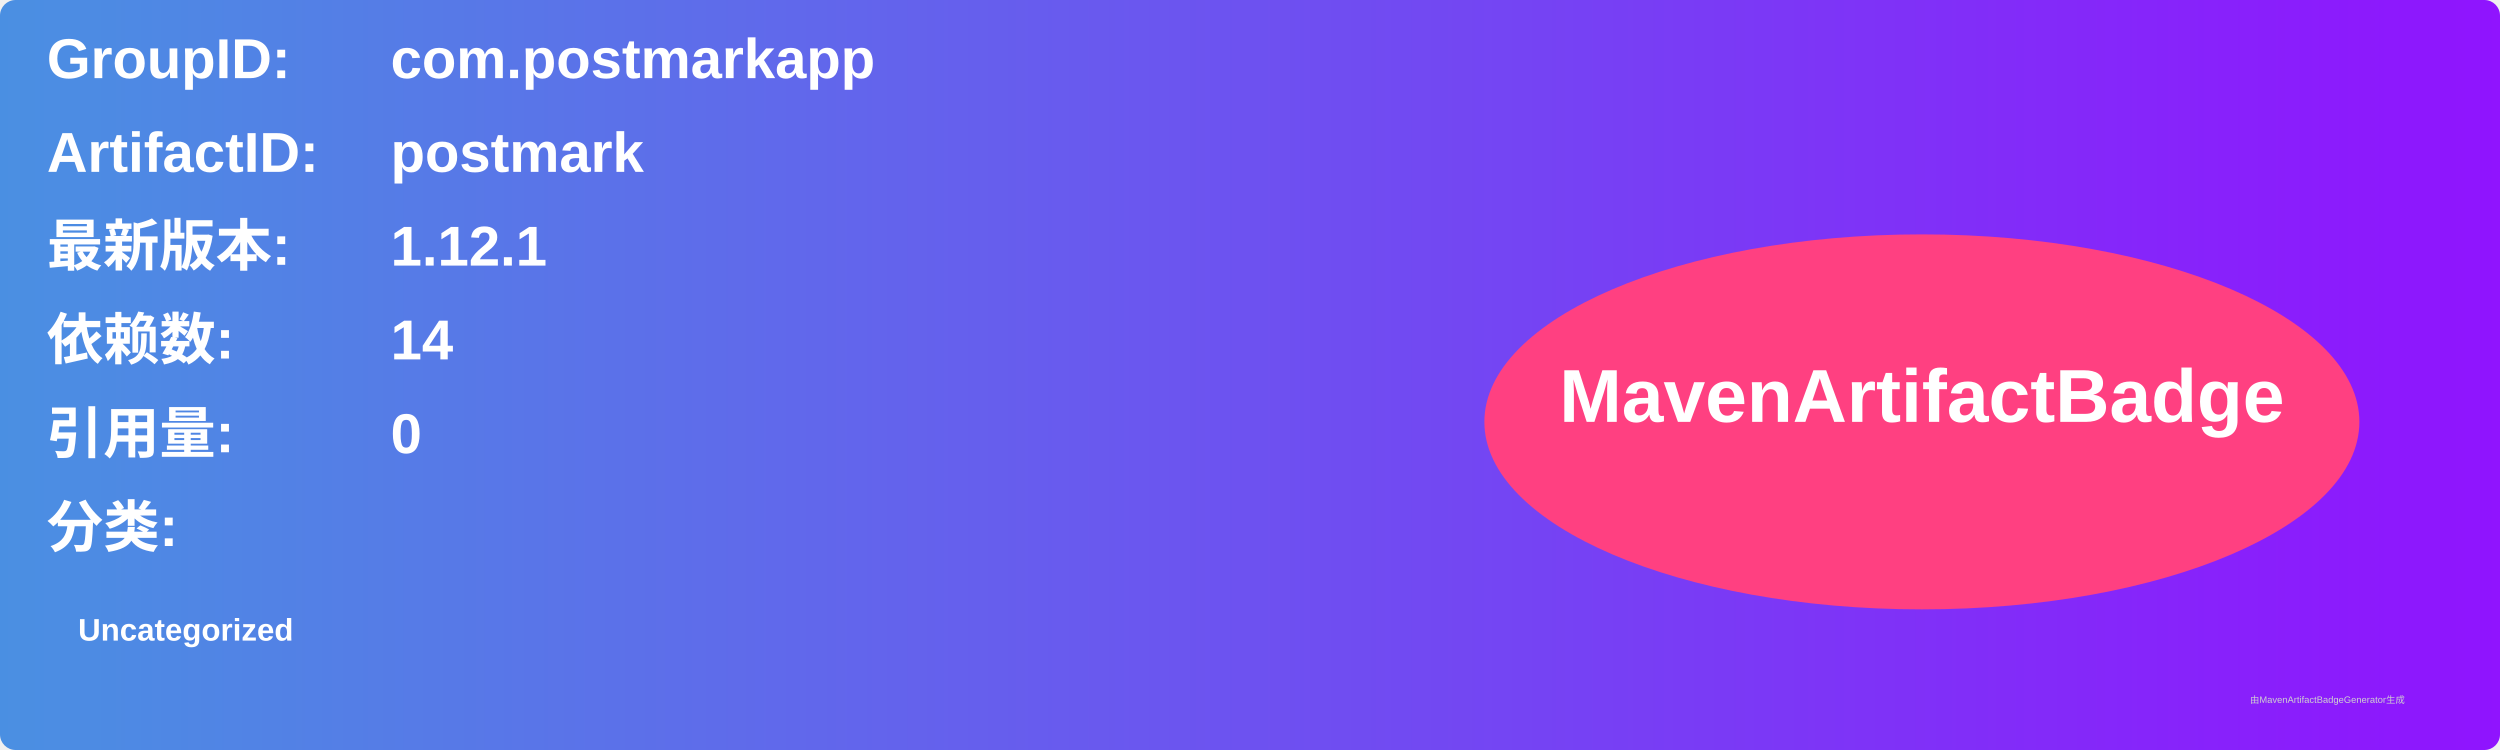
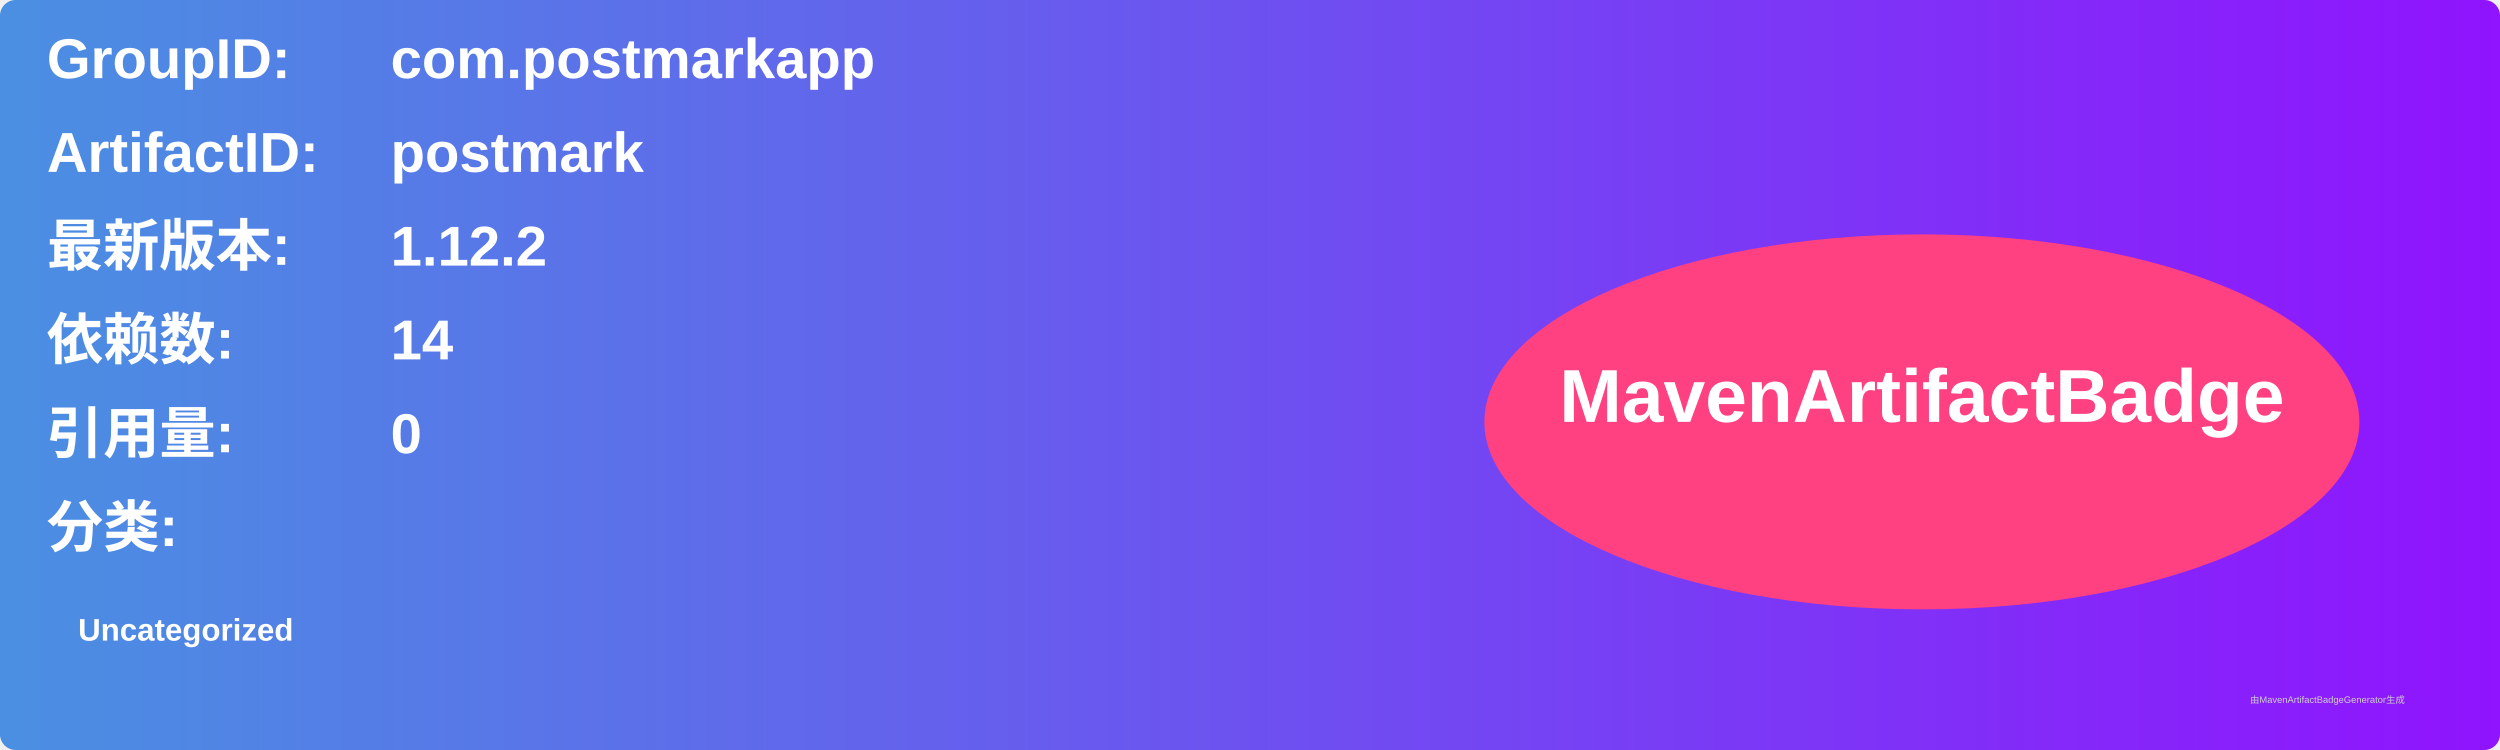
<svg xmlns="http://www.w3.org/2000/svg" width="800" height="240" viewBox="0 0 800 240">
  <linearGradient id="grad" x1="0%" y1="0%" x2="100%" y2="0%">
    <stop offset="0%" stop-color="#4a90e2" />
    <stop offset="100%" stop-color="#9013fe" />
  </linearGradient>
  <rect width="100%" height="100%" rx="5" ry="5" fill="url(#grad)" />
  <g transform="translate(15, 15)">
    <text x="0" y="10" font-family="Arial" font-size="18" fill="white" font-weight="bold" width="260">GroupID:</text>
    <text x="110" y="10" font-family="Arial" font-size="18" fill="white" font-weight="bold" width="460">com.postmarkapp</text>
    <text x="0" y="40" font-family="Arial" font-size="18" fill="white" font-weight="bold" width="260">ArtifactID:</text>
    <text x="110" y="40" font-family="Arial" font-size="18" fill="white" font-weight="bold" width="460">postmark</text>
    <text x="0" y="70" font-family="Arial" font-size="18" fill="white" font-weight="bold">最新版本:</text>
    <text x="110" y="70" font-family="Arial" font-size="18" fill="white" font-weight="bold">
-       <tspan font-weight="bold">1.12.1</tspan>
+       <tspan font-weight="bold">1.12.2</tspan>
    </text>
    <text x="0" y="100" font-family="Arial" font-size="18" fill="white" font-weight="bold">依赖数: </text>
    <text x="110" y="100" font-family="Arial" font-size="18" fill="white">
      <tspan font-weight="bold">14</tspan>
    </text>
    <text x="0" y="130" font-family="Arial" font-size="18" fill="white" font-weight="bold">引用量: </text>
    <text x="110" y="130" font-family="Arial" font-size="18" fill="white">
      <tspan font-weight="bold">0</tspan>
    </text>
    <text x="0" y="160" font-family="Arial" font-size="18" fill="white" font-weight="bold">分类:</text>
    <text x="10" y="190" font-family="Arial" font-size="10" fill="white">
      <tspan font-weight="bold">Uncategorized</tspan>
    </text>
    <ellipse cx="600" cy="120" rx="140" ry="60" fill="#ff4081" />
    <text x="600" y="120" text-anchor="middle" font-family="Arial" font-size="24" fill="white" font-weight="bold">MavenArtifactBadge</text>
  </g>
  <text x="720" y="225" font-family="Arial" font-size="3" fill="#d0d0d0">由MavenArtifactBadgeGenerator生成</text>
</svg>
